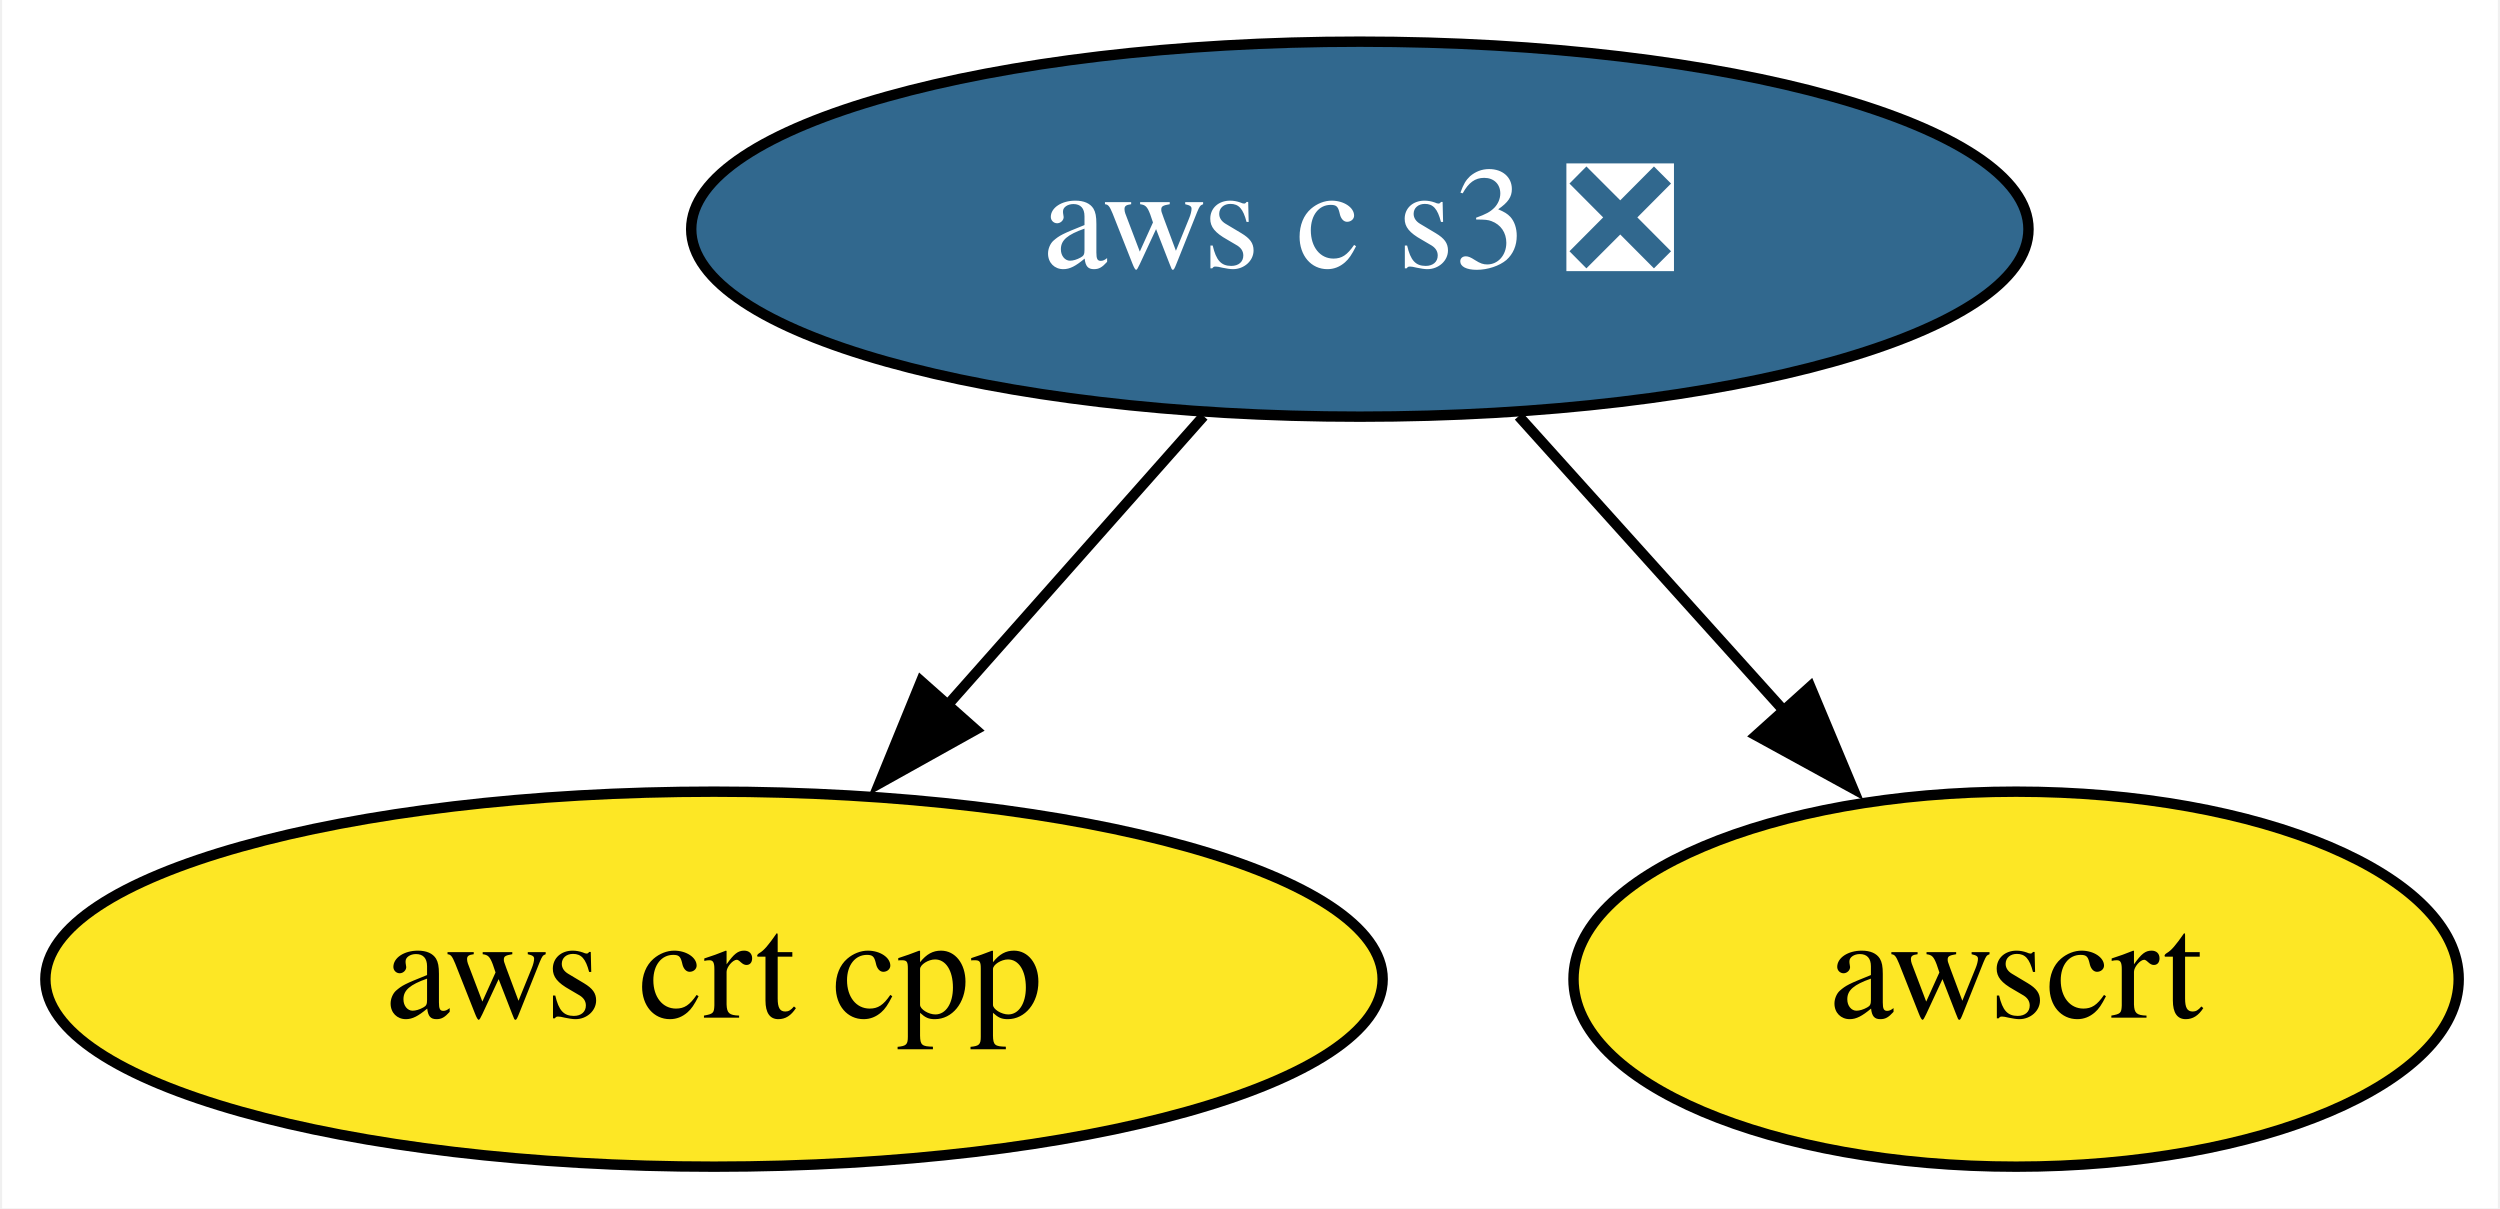
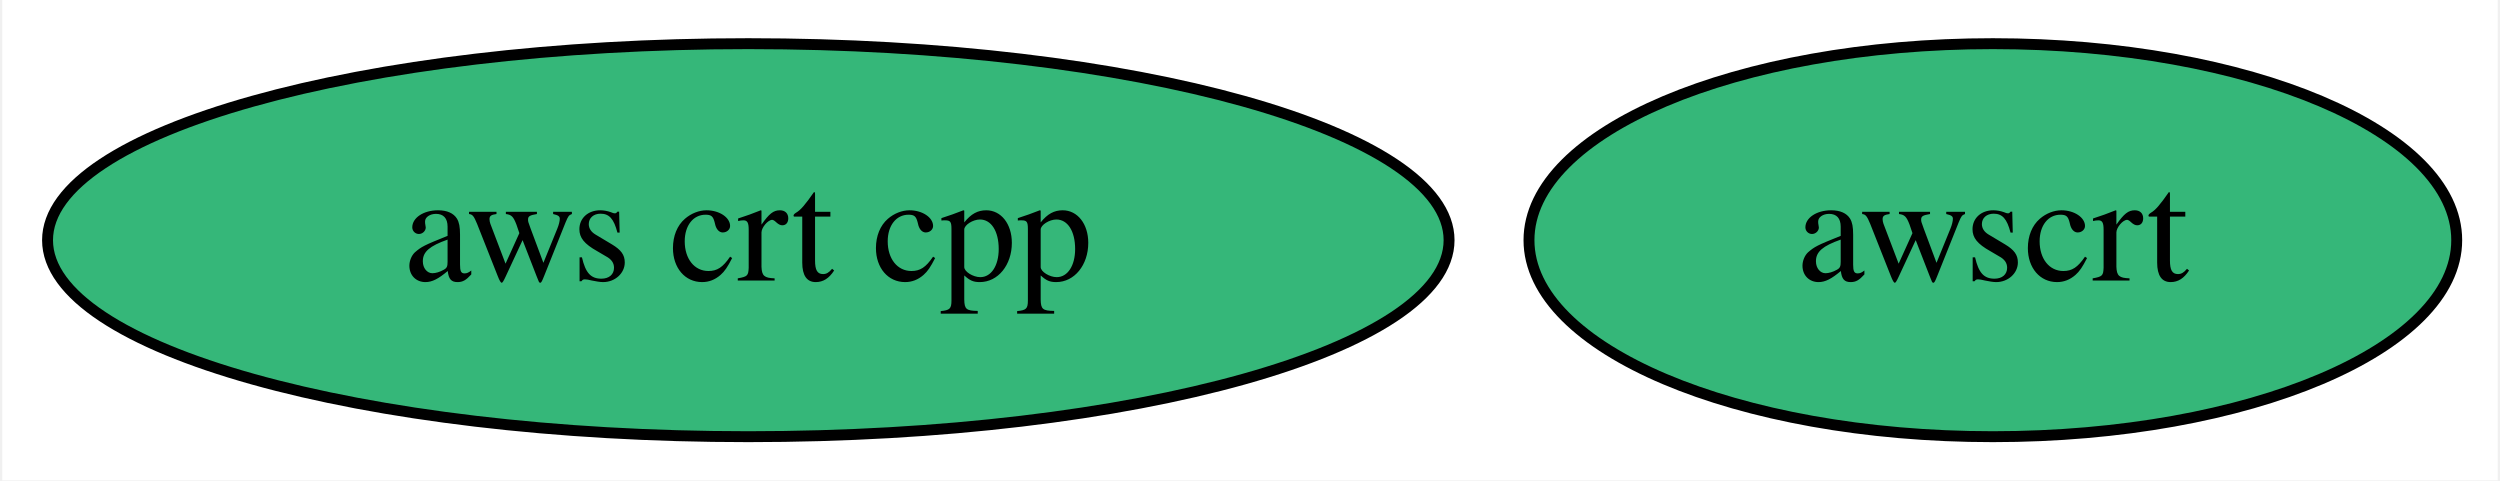
- <svg xmlns="http://www.w3.org/2000/svg" xmlns:xlink="http://www.w3.org/1999/xlink" width="240pt" height="116pt" viewBox="0.00 0.00 239.59 116.00">
-   <g id="graph0" class="graph" transform="scale(1 1) rotate(0) translate(4 112)">
-     <polygon fill="white" stroke="none" points="-4,4 -4,-112 235.59,-112 235.59,4 -4,4" />
+ <svg xmlns="http://www.w3.org/2000/svg" xmlns:xlink="http://www.w3.org/1999/xlink" width="229pt" height="44pt" viewBox="0.00 0.00 228.59 44.00">
+   <g id="graph0" class="graph" transform="scale(1 1) rotate(0) translate(4 40)">
+     <polygon fill="white" stroke="none" points="-4,4 -4,-40 224.59,-40 224.59,4 -4,4" />
    <g id="node1" class="node">
      <g id="a_node1">
        <a xlink:href="https://github.com/conda-forge/aws-crt-cpp-feedstock" xlink:title="aws crt cpp">
-           <ellipse fill="#fde725" stroke="black" cx="64.34" cy="-18" rx="64.19" ry="18" />
+           <ellipse fill="#35b779" stroke="black" cx="64.34" cy="-18" rx="64.19" ry="18" />
          <text text-anchor="middle" x="64.34" y="-14.3" font-family="Times,serif" font-size="14.00">aws crt cpp</text>
        </a>
      </g>
    </g>
    <g id="node2" class="node">
      <g id="a_node2">
-         <a xlink:href="https://github.com/conda-forge/aws-c-s3-feedstock/pull/180" xlink:title="aws c s3 ❎">
-           <ellipse fill="#31688e" stroke="black" cx="126.34" cy="-90" rx="64.19" ry="18" />
-           <text text-anchor="middle" x="126.34" y="-86.3" font-family="Times,serif" font-size="14.00" fill="white">aws c s3 ❎</text>
+         <a xlink:href="https://github.com/conda-forge/awscrt-feedstock" xlink:title="awscrt">
+           <ellipse fill="#35b779" stroke="black" cx="178.34" cy="-18" rx="42.49" ry="18" />
+           <text text-anchor="middle" x="178.34" y="-14.3" font-family="Times,serif" font-size="14.00">awscrt</text>
        </a>
      </g>
    </g>
-     <g id="edge1" class="edge">
-       <path fill="none" stroke="black" d="M111.34,-72.05C103.87,-63.63 94.71,-53.28 86.46,-43.97" />
-       <polygon fill="black" stroke="black" points="89.46,-41.95 80.21,-36.79 84.22,-46.6 89.46,-41.95" />
-     </g>
-     <g id="node3" class="node">
-       <g id="a_node3">
-         <a xlink:href="https://github.com/conda-forge/awscrt-feedstock" xlink:title="awscrt">
-           <ellipse fill="#fde725" stroke="black" cx="189.34" cy="-18" rx="42.49" ry="18" />
-           <text text-anchor="middle" x="189.34" y="-14.3" font-family="Times,serif" font-size="14.00">awscrt</text>
-         </a>
-       </g>
-     </g>
-     <g id="edge2" class="edge">
-       <path fill="none" stroke="black" d="M141.59,-72.05C149.37,-63.42 158.96,-52.76 167.5,-43.27" />
-       <polygon fill="black" stroke="black" points="169.58,-46.08 173.67,-36.31 164.38,-41.4 169.58,-46.08" />
-     </g>
  </g>
</svg>
